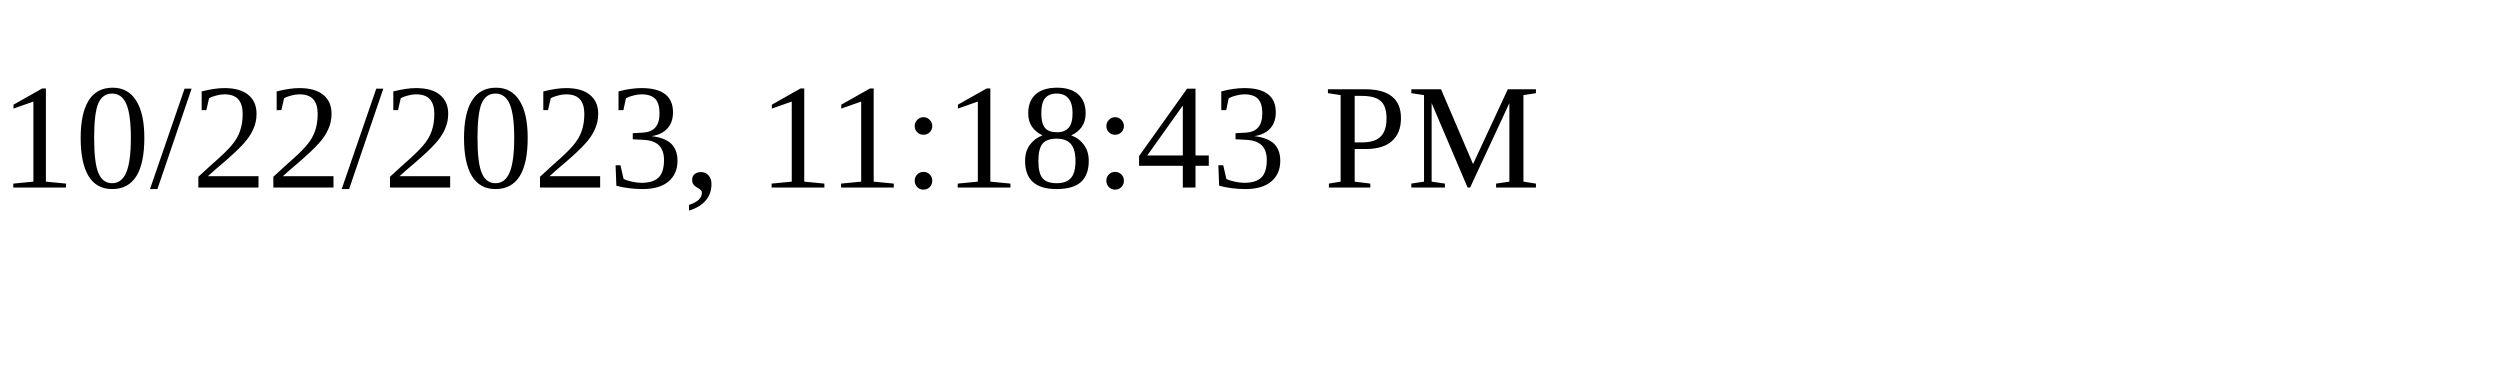
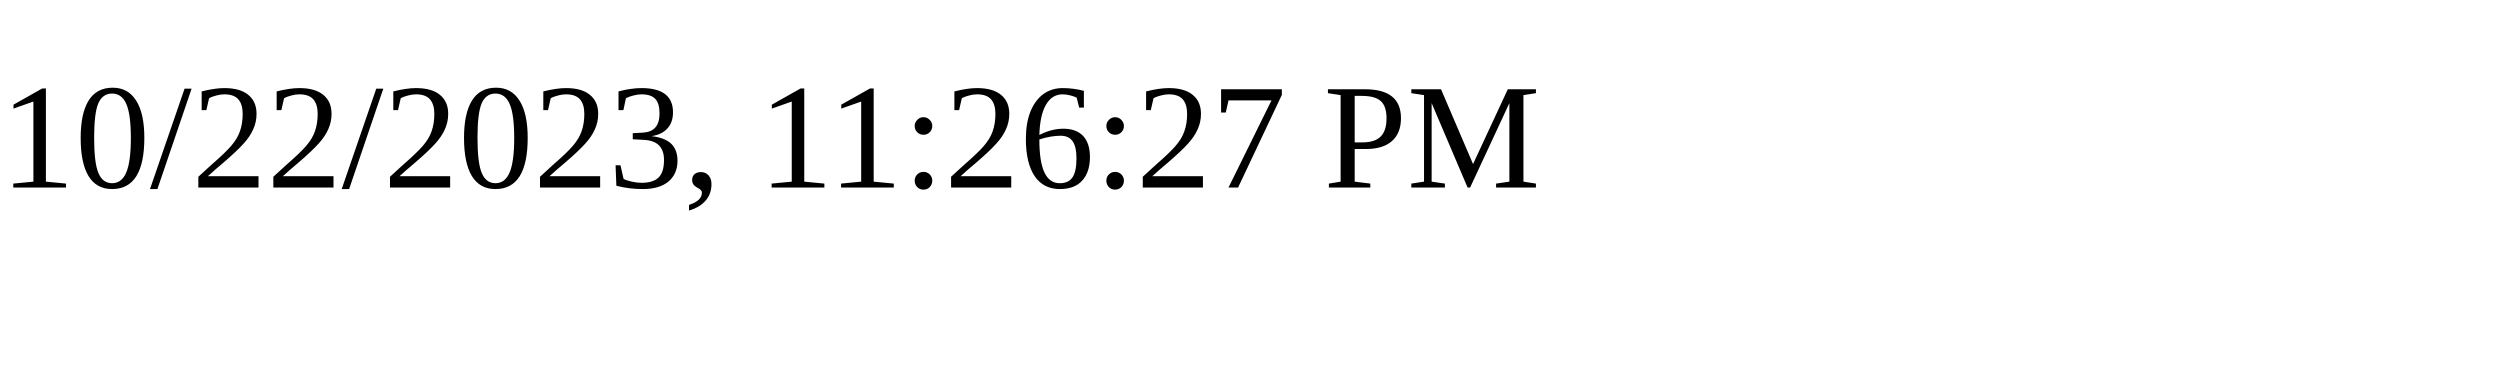
<svg xmlns="http://www.w3.org/2000/svg" height="30" width="200">
-   <text x="0" y="15">10/22/2023, 11:18:43 PM</text>
+   <text x="0" y="15">10/22/2023, 11:26:27 PM</text>
</svg>
